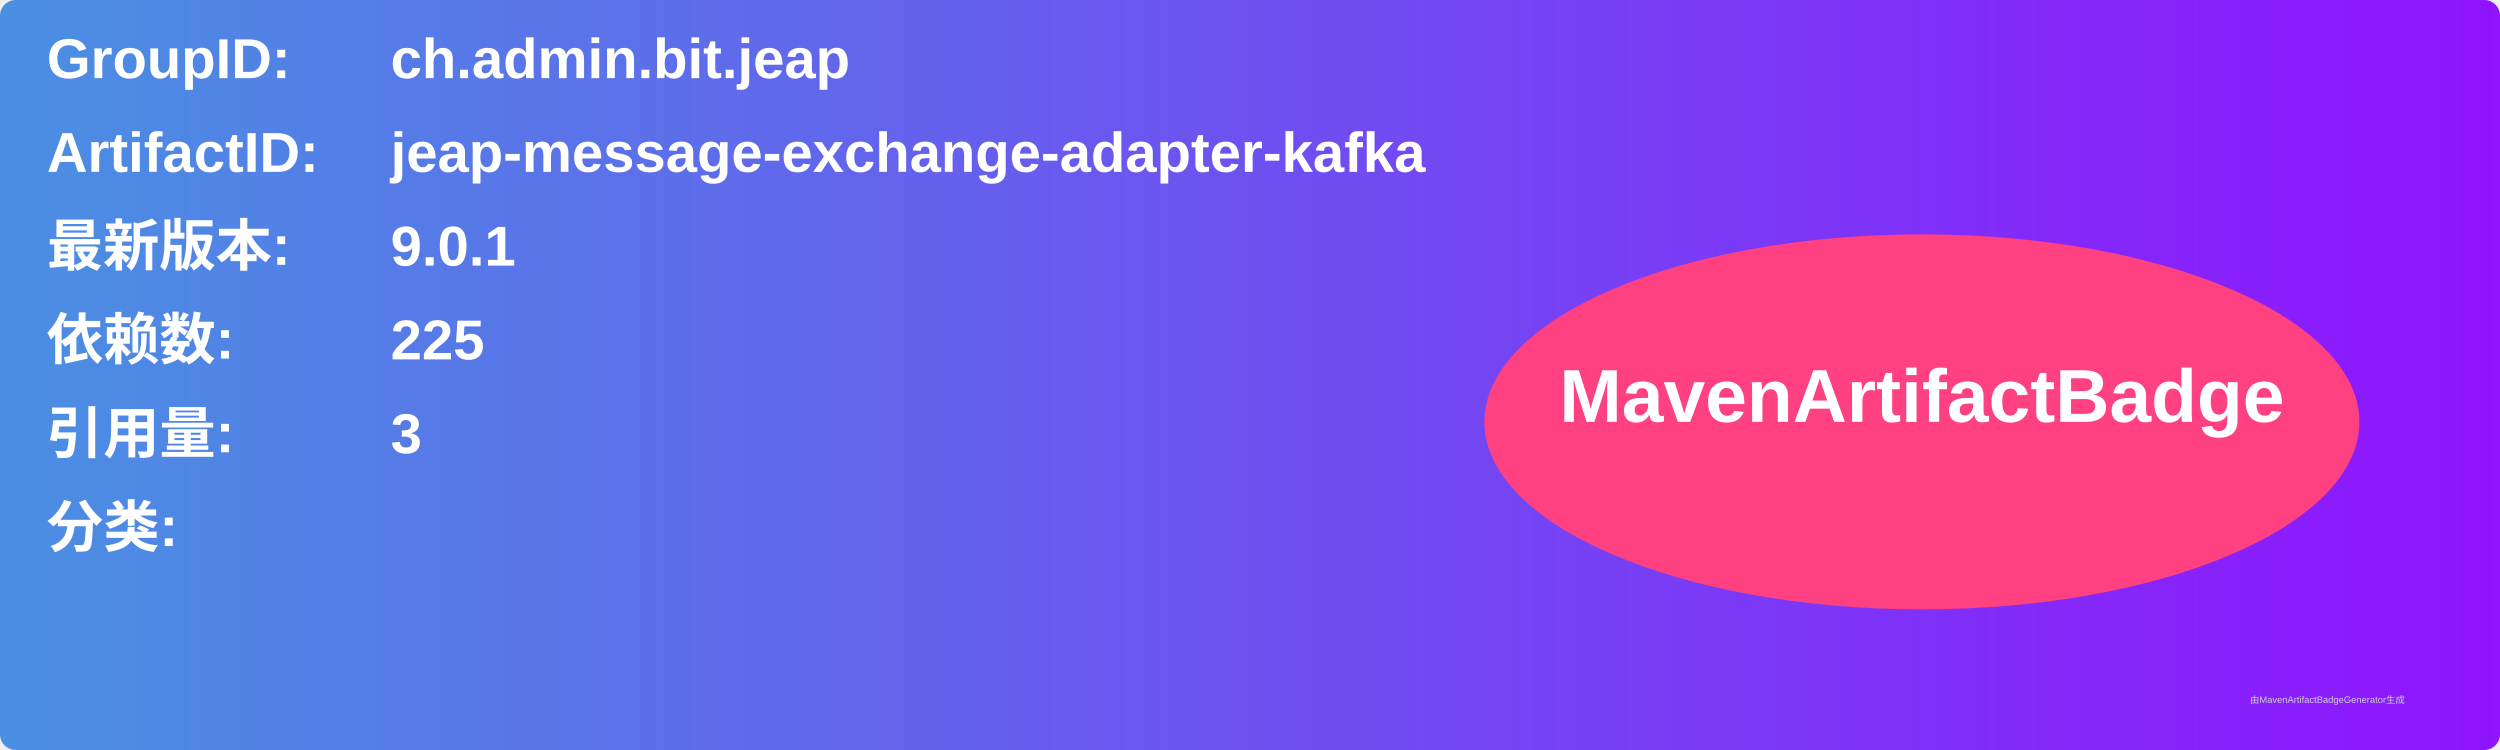
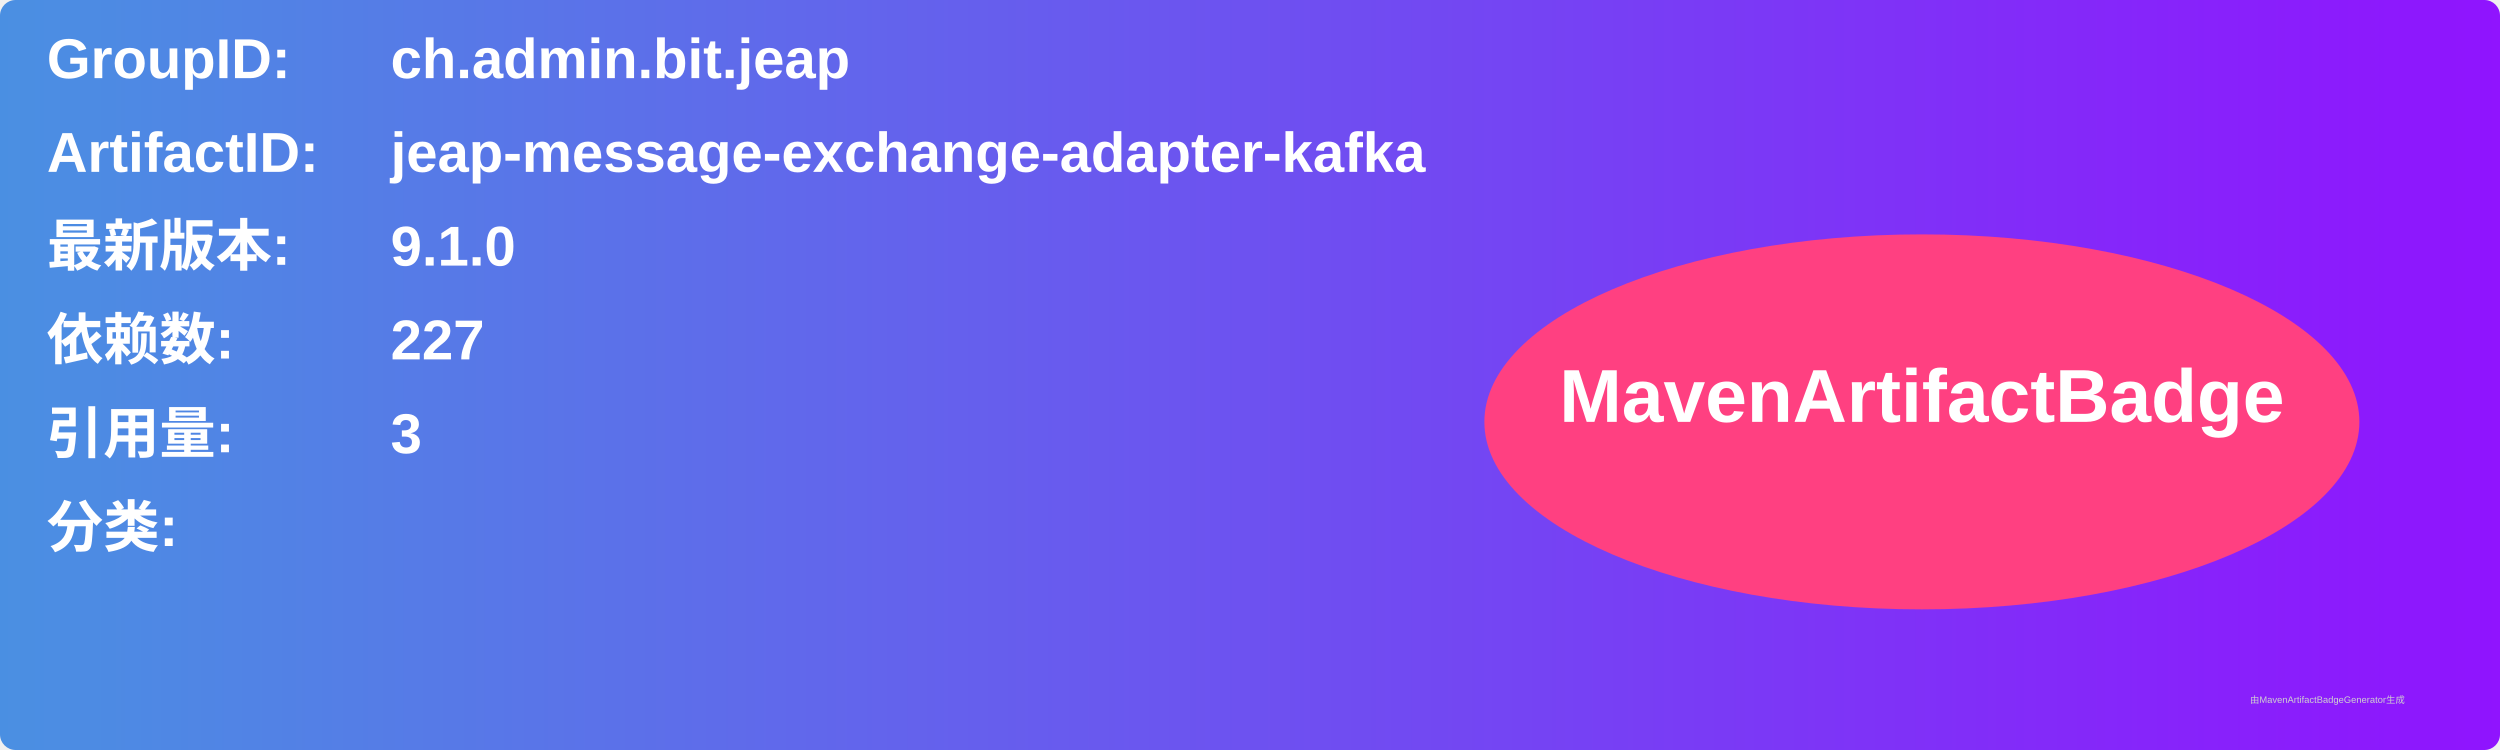
<svg xmlns="http://www.w3.org/2000/svg" width="800" height="240" viewBox="0 0 800 240">
  <linearGradient id="grad" x1="0%" y1="0%" x2="100%" y2="0%">
    <stop offset="0%" stop-color="#4a90e2" />
    <stop offset="100%" stop-color="#9013fe" />
  </linearGradient>
  <rect width="100%" height="100%" rx="5" ry="5" fill="url(#grad)" />
  <g transform="translate(15, 15)">
    <text x="0" y="10" font-family="Arial" font-size="18" fill="white" font-weight="bold" width="260">GroupID:</text>
    <text x="110" y="10" font-family="Arial" font-size="18" fill="white" font-weight="bold" width="460">ch.admin.bit.jeap</text>
    <text x="0" y="40" font-family="Arial" font-size="18" fill="white" font-weight="bold" width="260">ArtifactID:</text>
    <text x="110" y="40" font-family="Arial" font-size="18" fill="white" font-weight="bold" width="460">jeap-message-exchange-adapter-kafka</text>
    <text x="0" y="70" font-family="Arial" font-size="18" fill="white" font-weight="bold">最新版本:</text>
    <text x="110" y="70" font-family="Arial" font-size="18" fill="white" font-weight="bold">
-       <tspan font-weight="bold">9.0.1</tspan>
+       <tspan font-weight="bold">9.1.0</tspan>
    </text>
    <text x="0" y="100" font-family="Arial" font-size="18" fill="white" font-weight="bold">依赖数: </text>
    <text x="110" y="100" font-family="Arial" font-size="18" fill="white">
-       <tspan font-weight="bold">225</tspan>
+       <tspan font-weight="bold">227</tspan>
    </text>
    <text x="0" y="130" font-family="Arial" font-size="18" fill="white" font-weight="bold">引用量: </text>
    <text x="110" y="130" font-family="Arial" font-size="18" fill="white">
      <tspan font-weight="bold">3</tspan>
    </text>
    <text x="0" y="160" font-family="Arial" font-size="18" fill="white" font-weight="bold">分类:</text>
    <text x="10" y="190" font-family="Arial" font-size="10" fill="white">
      <tspan font-weight="bold" />
    </text>
    <ellipse cx="600" cy="120" rx="140" ry="60" fill="#ff4081" />
    <text x="600" y="120" text-anchor="middle" font-family="Arial" font-size="24" fill="white" font-weight="bold">MavenArtifactBadge</text>
  </g>
  <text x="720" y="225" font-family="Arial" font-size="3" fill="#d0d0d0">由MavenArtifactBadgeGenerator生成</text>
</svg>
